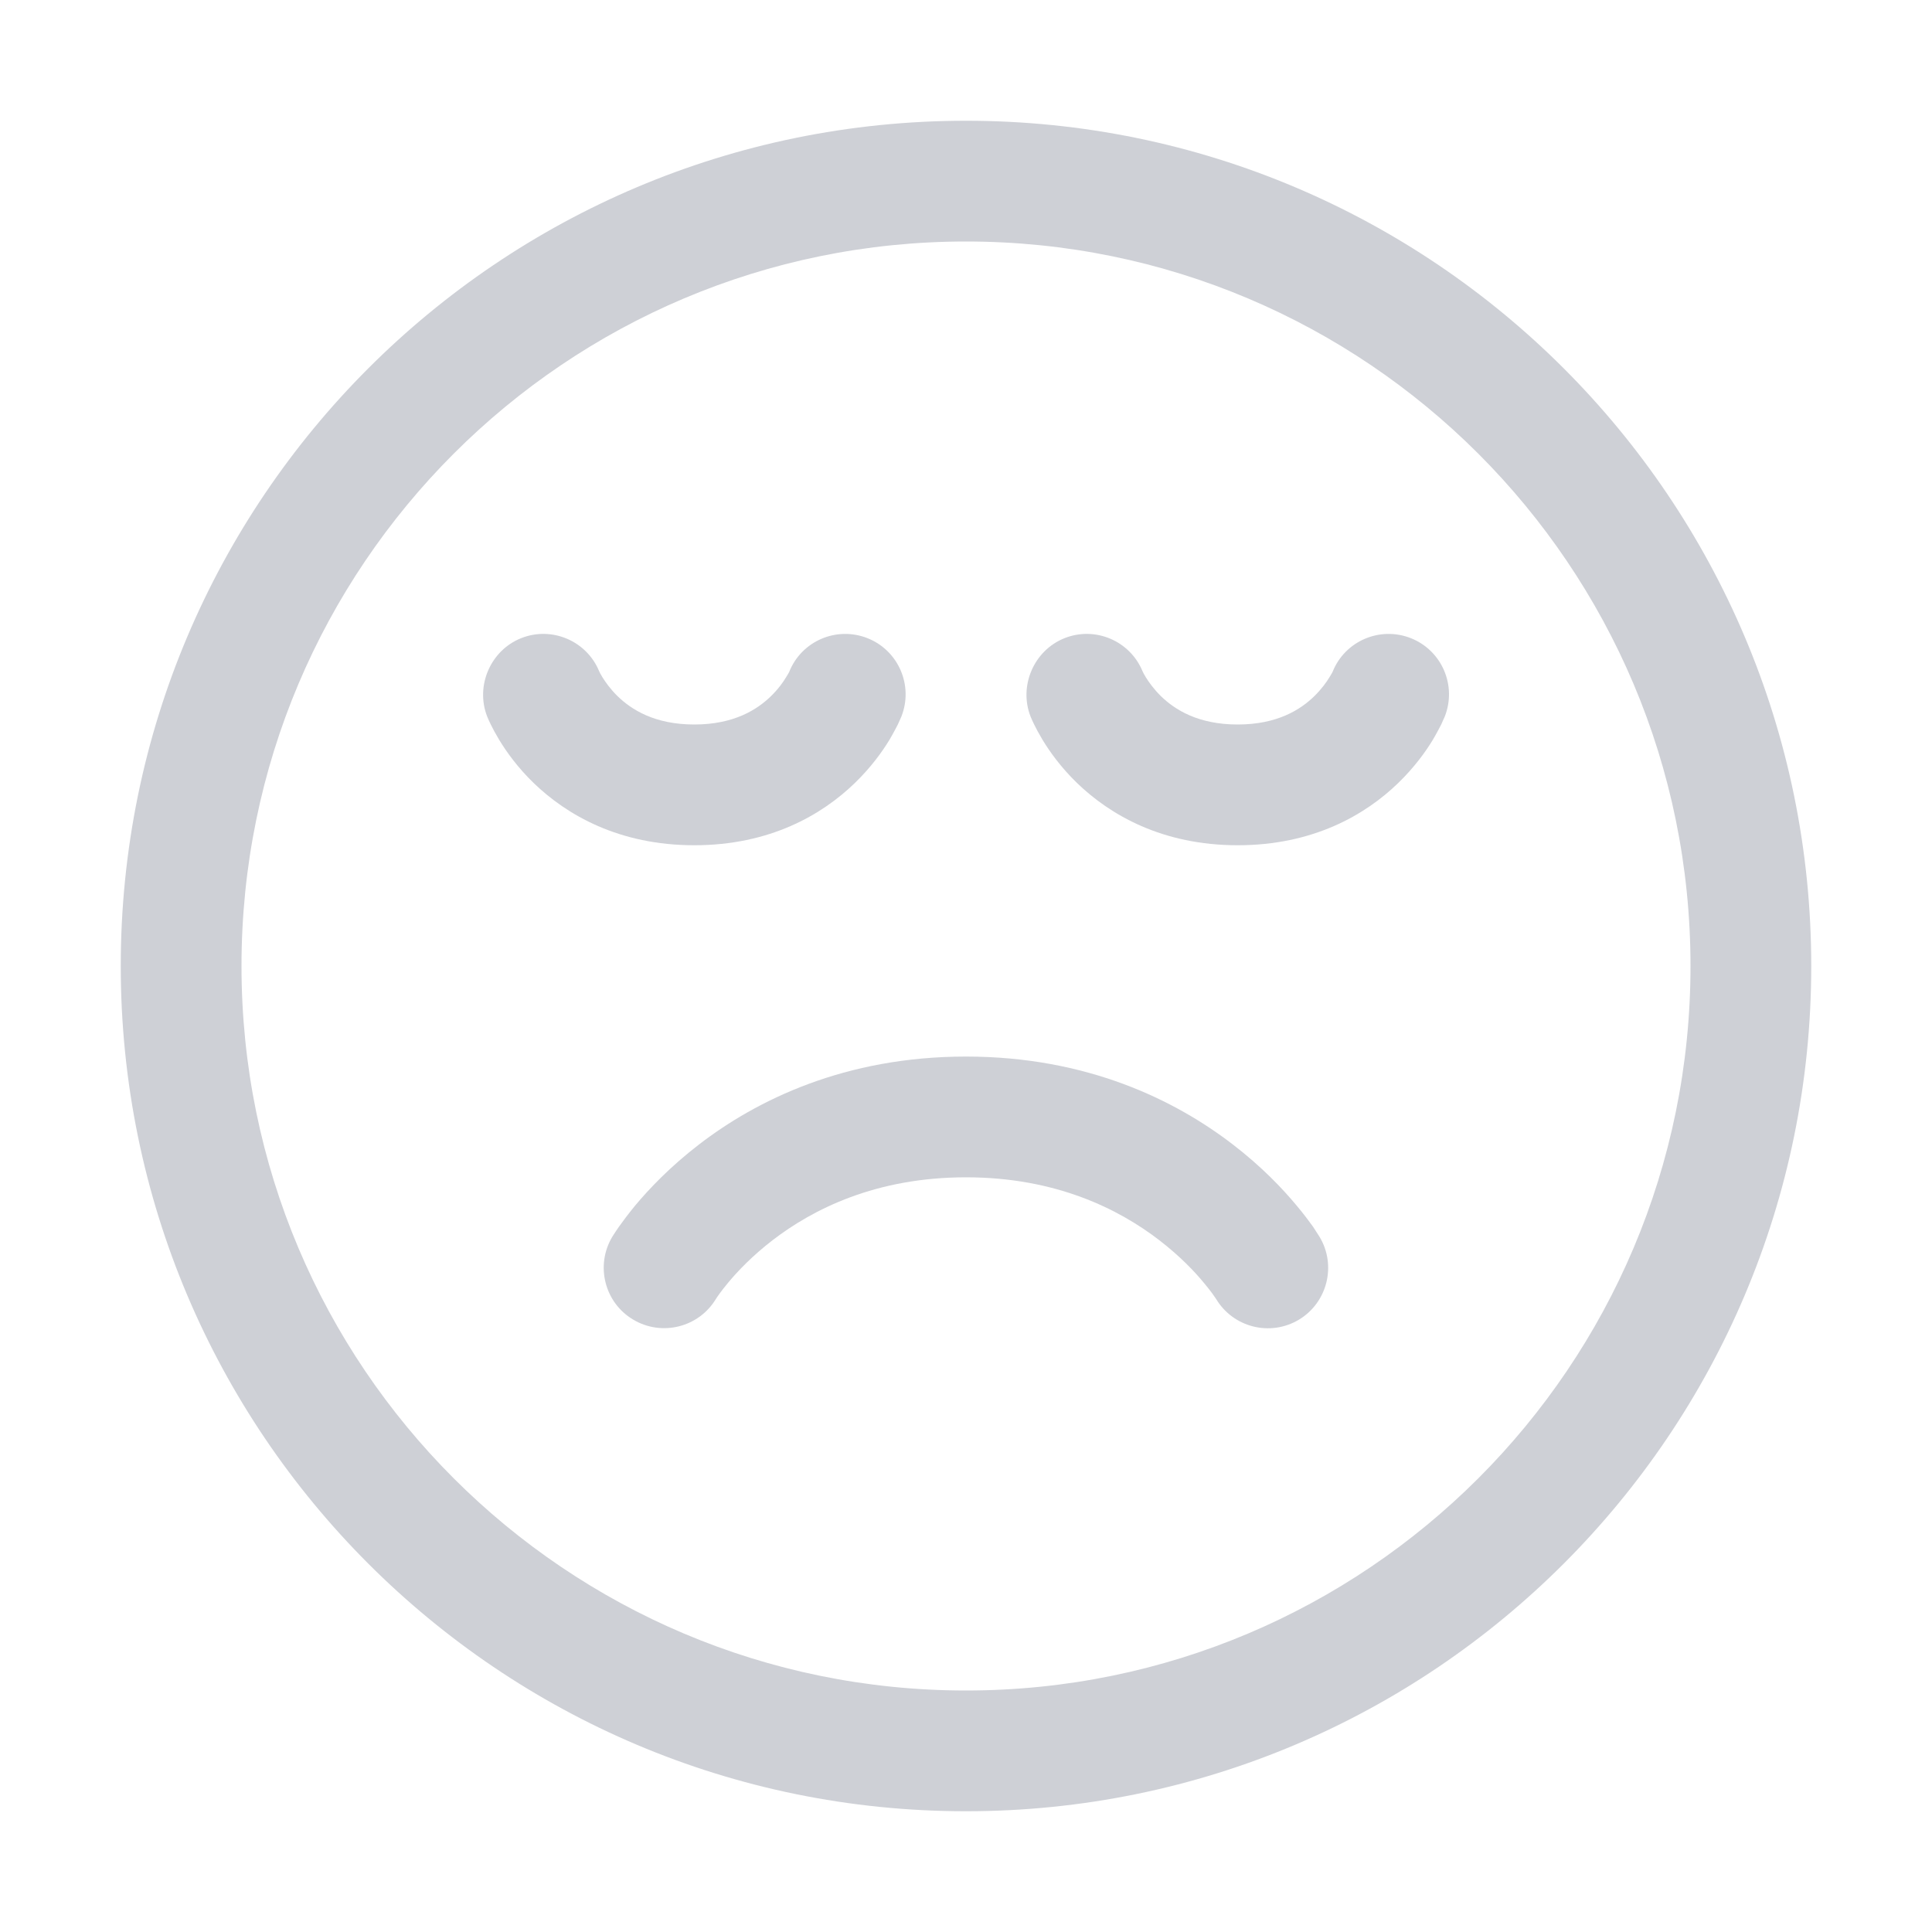
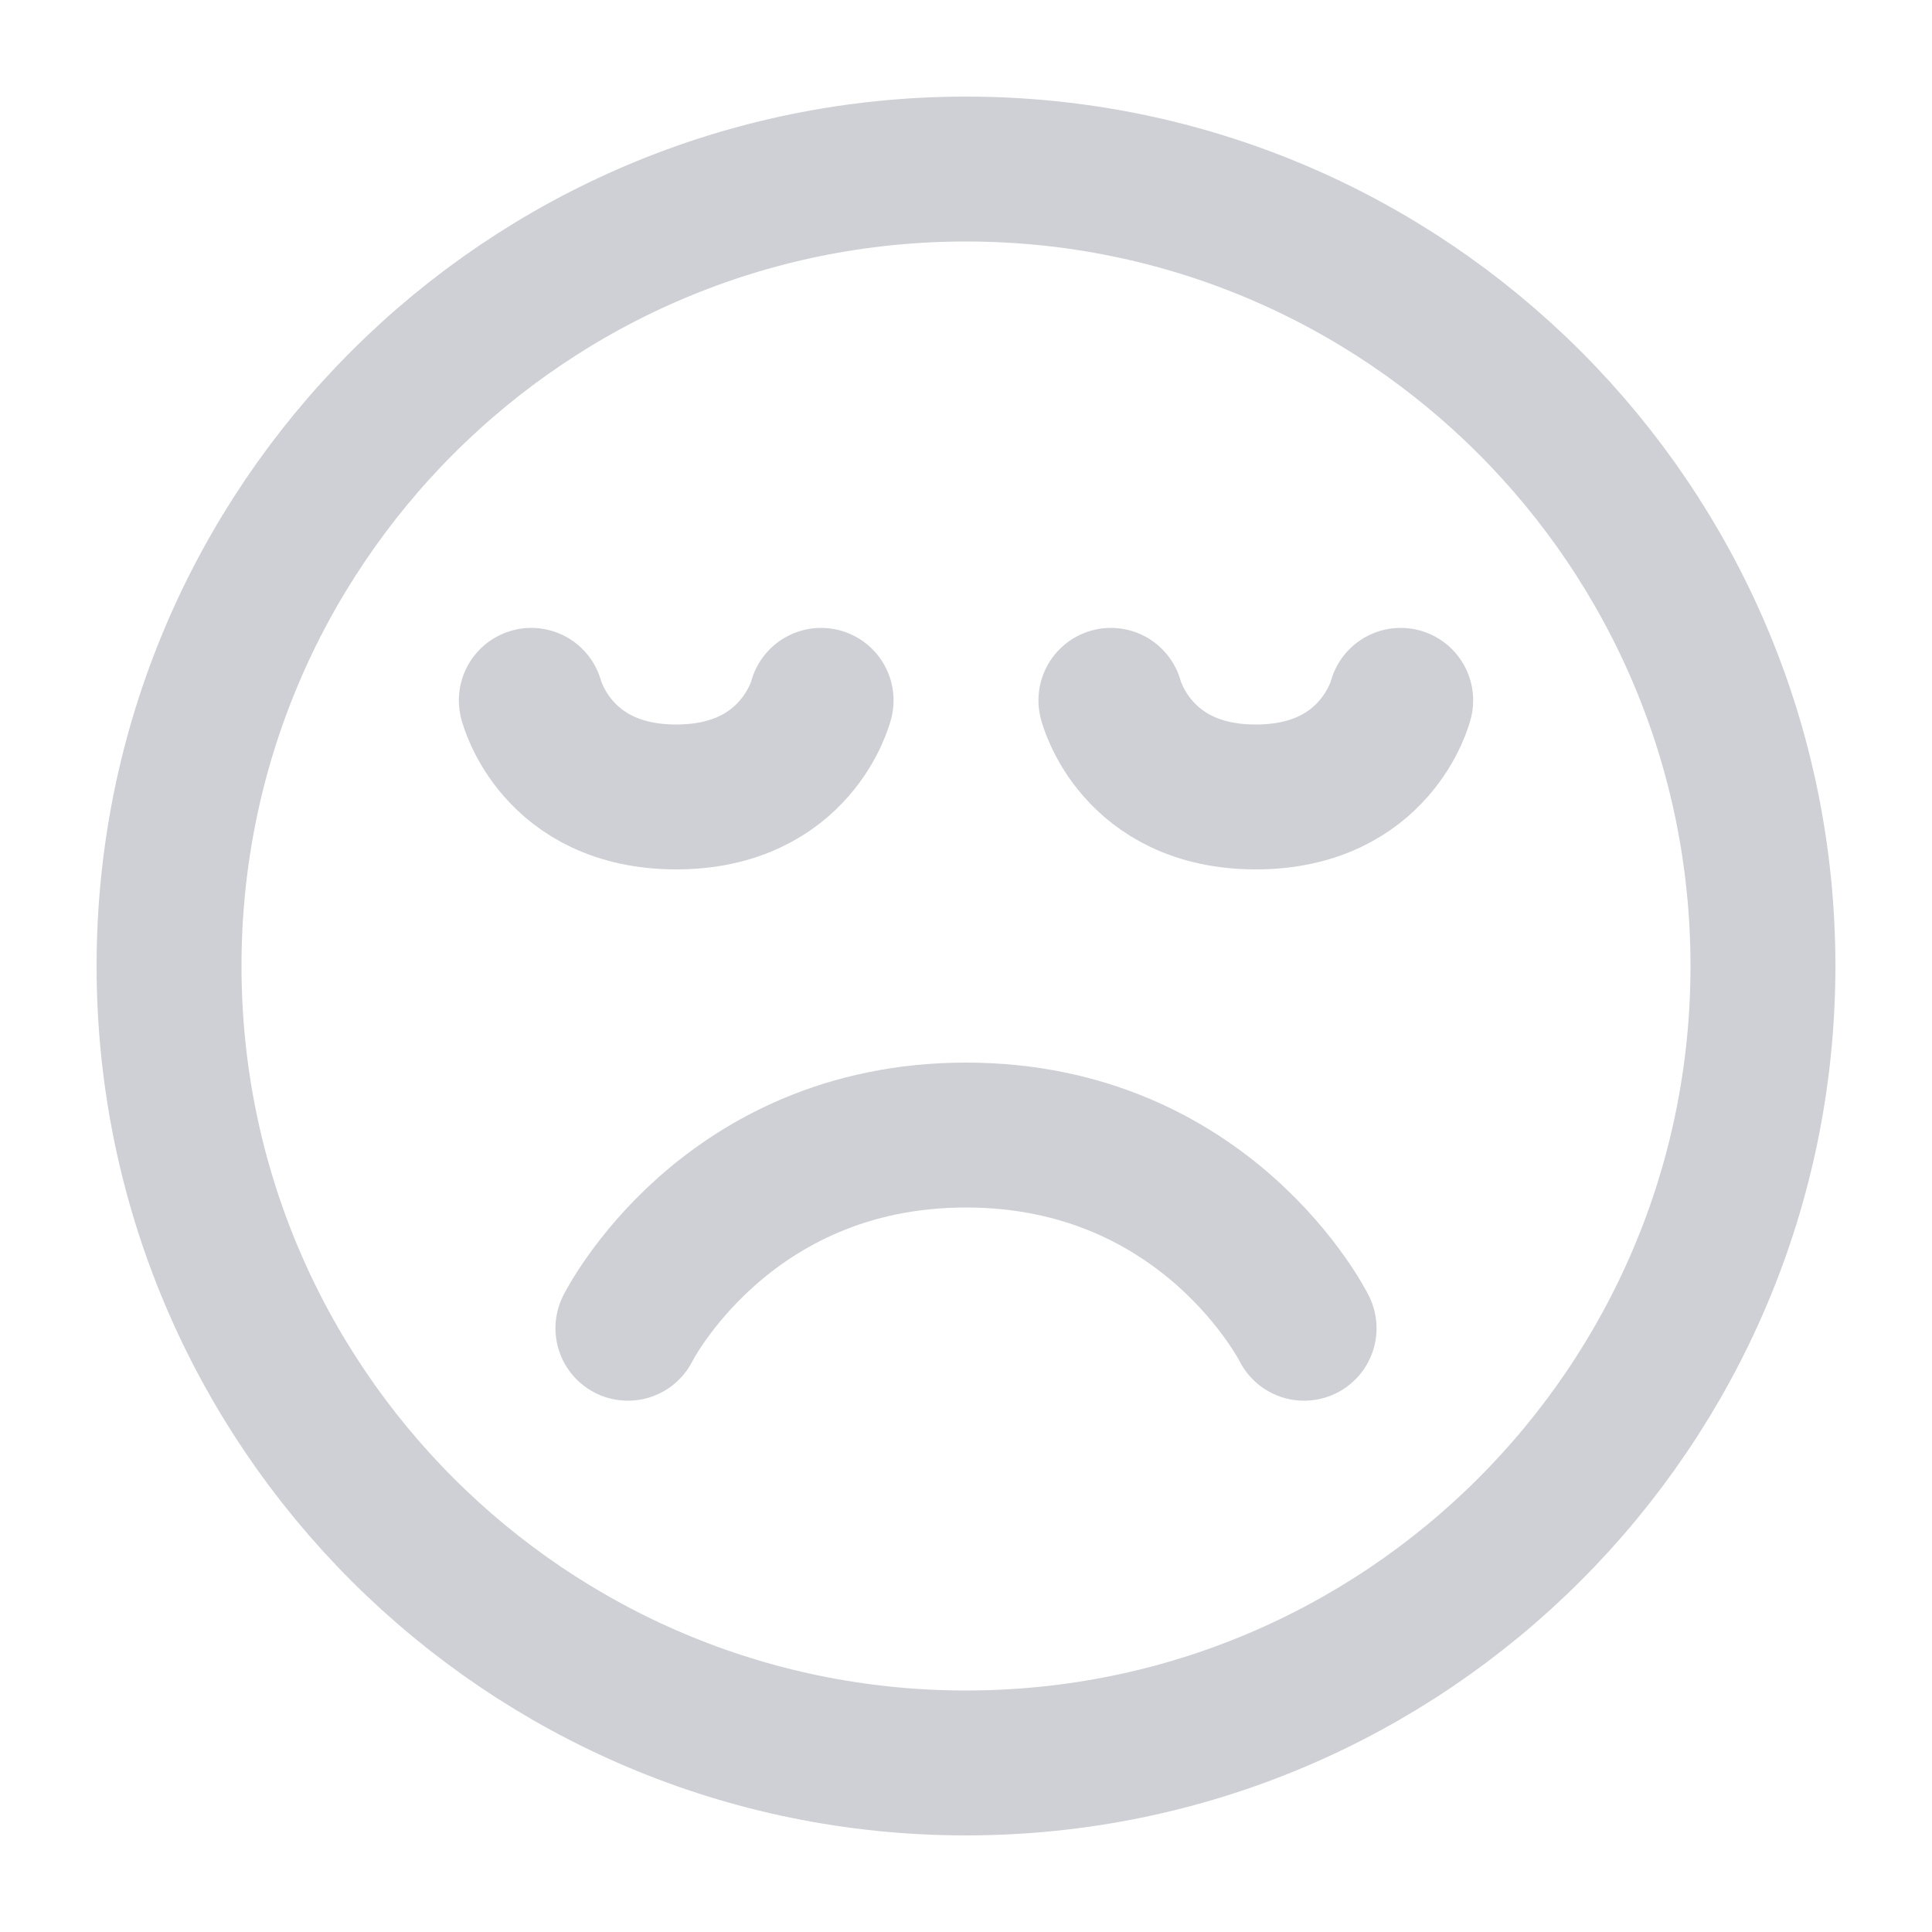
- <svg xmlns="http://www.w3.org/2000/svg" width="16" height="16" viewBox="0 0 16 16" fill="none">
-   <path d="M8 9.75C8.746 9.75 9.267 10.014 9.601 10.271C9.77 10.401 9.893 10.53 9.971 10.625C10.03 10.695 10.063 10.745 10.071 10.757C10.213 10.994 10.52 11.071 10.757 10.929C10.993 10.787 11.07 10.479 10.928 10.243L10.874 10.159C10.842 10.115 10.798 10.055 10.739 9.985C10.622 9.844 10.448 9.661 10.211 9.479C9.733 9.111 9.003 8.75 8 8.75C6.996 8.75 6.266 9.111 5.789 9.478C5.551 9.661 5.377 9.844 5.26 9.984C5.202 10.055 5.157 10.115 5.126 10.159C5.107 10.187 5.088 10.214 5.071 10.242C4.929 10.479 5.006 10.787 5.243 10.928C5.48 11.07 5.787 10.993 5.929 10.757C5.937 10.744 5.97 10.695 6.029 10.624C6.107 10.53 6.229 10.401 6.398 10.271C6.732 10.014 7.253 9.75 8 9.75Z" fill="#CED0D6" />
-   <path d="M6.384 5.766C6.445 5.707 6.486 5.649 6.511 5.607C6.527 5.582 6.534 5.568 6.536 5.564C6.638 5.308 6.928 5.184 7.184 5.285C7.441 5.387 7.566 5.677 7.465 5.934L7.435 6.001C7.435 6.001 7.396 6.077 7.366 6.127C7.306 6.226 7.213 6.355 7.08 6.484C6.807 6.749 6.374 7 5.75 7C5.126 7 4.693 6.749 4.419 6.484C4.286 6.355 4.194 6.226 4.134 6.127C4.104 6.077 4.081 6.034 4.065 6.001C4.054 5.979 4.044 5.957 4.035 5.935C3.935 5.681 4.062 5.386 4.316 5.285C4.57 5.184 4.858 5.307 4.962 5.559C4.968 5.574 4.977 5.588 4.986 5.603L4.988 5.607C5.014 5.649 5.055 5.707 5.115 5.766C5.229 5.876 5.42 6 5.75 6C6.079 6 6.271 5.876 6.384 5.766Z" fill="#CED0D6" />
-   <path d="M11.011 5.607C10.986 5.649 10.944 5.707 10.884 5.766C10.771 5.876 10.579 6 10.25 6C9.92 6 9.729 5.876 9.615 5.766C9.555 5.707 9.514 5.649 9.488 5.607L9.486 5.603C9.477 5.588 9.468 5.574 9.462 5.559C9.358 5.307 9.07 5.184 8.816 5.285C8.562 5.386 8.435 5.681 8.535 5.935C8.544 5.957 8.554 5.979 8.565 6.001C8.581 6.034 8.604 6.077 8.634 6.127C8.694 6.226 8.786 6.355 8.919 6.484C9.193 6.749 9.626 7 10.25 7C10.874 7 11.307 6.749 11.58 6.484C11.713 6.355 11.806 6.226 11.866 6.127C11.896 6.077 11.935 6.001 11.935 6.001L11.965 5.934C12.066 5.677 11.941 5.387 11.684 5.285C11.428 5.184 11.138 5.308 11.036 5.564C11.034 5.568 11.027 5.582 11.011 5.607Z" fill="#CED0D6" />
-   <path fill-rule="evenodd" clip-rule="evenodd" d="M8 1C4.134 1 1 4.134 1 8C1 11.866 4.134 15 8 15C11.866 15 15 11.866 15 8C15 4.134 11.866 1 8 1ZM2 8C2 4.686 4.686 2 8 2C11.314 2 14 4.686 14 8C14 11.314 11.314 14 8 14C4.686 14 2 11.314 2 8Z" fill="#CED0D6" />
+ <svg xmlns="http://www.w3.org/2000/svg" width="20" height="20" viewBox="0 0 20 20" fill="none">
+   <circle cx="10" cy="10" r="8.25" stroke="#CED0D6" stroke-width="1.5" />
+   <path d="M5.5 7.25C5.5 7.25 5.75 8.25 7 8.25C8.25 8.25 8.5 7.25 8.5 7.25" stroke="#CED0D6" stroke-width="1.5" stroke-linecap="round" />
+   <path d="M11.5 7.25C11.5 7.25 11.75 8.25 13 8.25C14.25 8.25 14.5 7.25 14.5 7.25" stroke="#CED0D6" stroke-width="1.5" stroke-linecap="round" />
+   <path d="M13.5 13.75C13.5 13.75 12.5 11.75 10 11.75C7.5 11.75 6.5 13.75 6.5 13.75" stroke="#CED0D6" stroke-width="1.5" stroke-linecap="round" stroke-linejoin="round" />
</svg>
